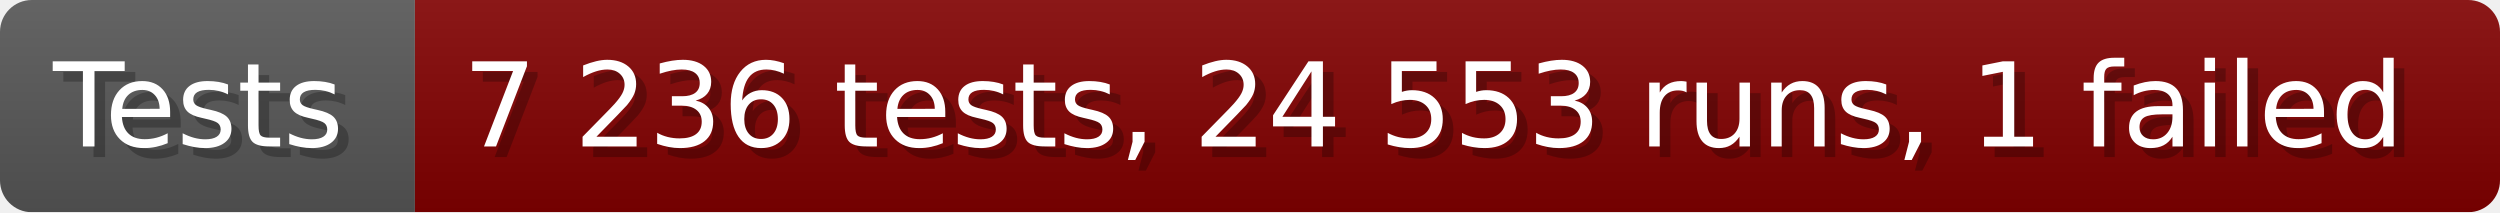
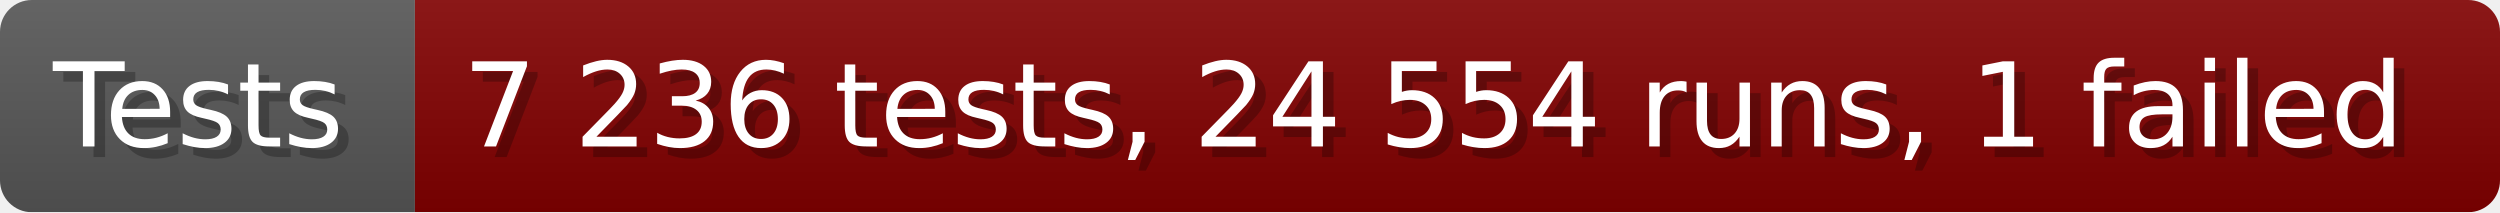
- <svg xmlns="http://www.w3.org/2000/svg" width="235.6" height="20" viewBox="0 0 2356 200" role="img" aria-label="Tests: 7 236 tests, 24 553 runs, 1 failed">
+ <svg xmlns="http://www.w3.org/2000/svg" width="235.6" height="20" viewBox="0 0 2356 200" role="img" aria-label="Tests: 7 236 tests, 24 554 runs, 1 failed">
  <linearGradient id="a" x2="0" y2="100%">
    <stop offset="0" stop-opacity=".1" stop-color="#EEE" />
    <stop offset="1" stop-opacity=".1" />
  </linearGradient>
  <mask id="m">
    <rect width="2356" height="200" rx="30" fill="#FFF" />
  </mask>
  <g mask="url(#m)">
    <rect width="391" height="200" fill="#555" />
    <rect width="1965" height="200" fill="#800000" x="391" />
    <rect width="2356" height="200" fill="url(#a)" />
  </g>
  <g aria-hidden="true" fill="#fff" text-anchor="start" font-family="Verdana,DejaVu Sans,sans-serif" font-size="110">
    <text x="60" y="148" textLength="291" fill="#000" opacity="0.25">Tests</text>
    <text x="50" y="138" textLength="291">Tests</text>
-     <text x="446" y="148" textLength="1865" fill="#000" opacity="0.25">7 236 tests, 24 553 runs, 1 failed</text>
-     <text x="436" y="138" textLength="1865">7 236 tests, 24 553 runs, 1 failed</text>
+     <text x="446" y="148" textLength="1865" fill="#000" opacity="0.25">7 236 tests, 24 554 runs, 1 failed</text>
+     <text x="436" y="138" textLength="1865">7 236 tests, 24 554 runs, 1 failed</text>
  </g>
</svg>
